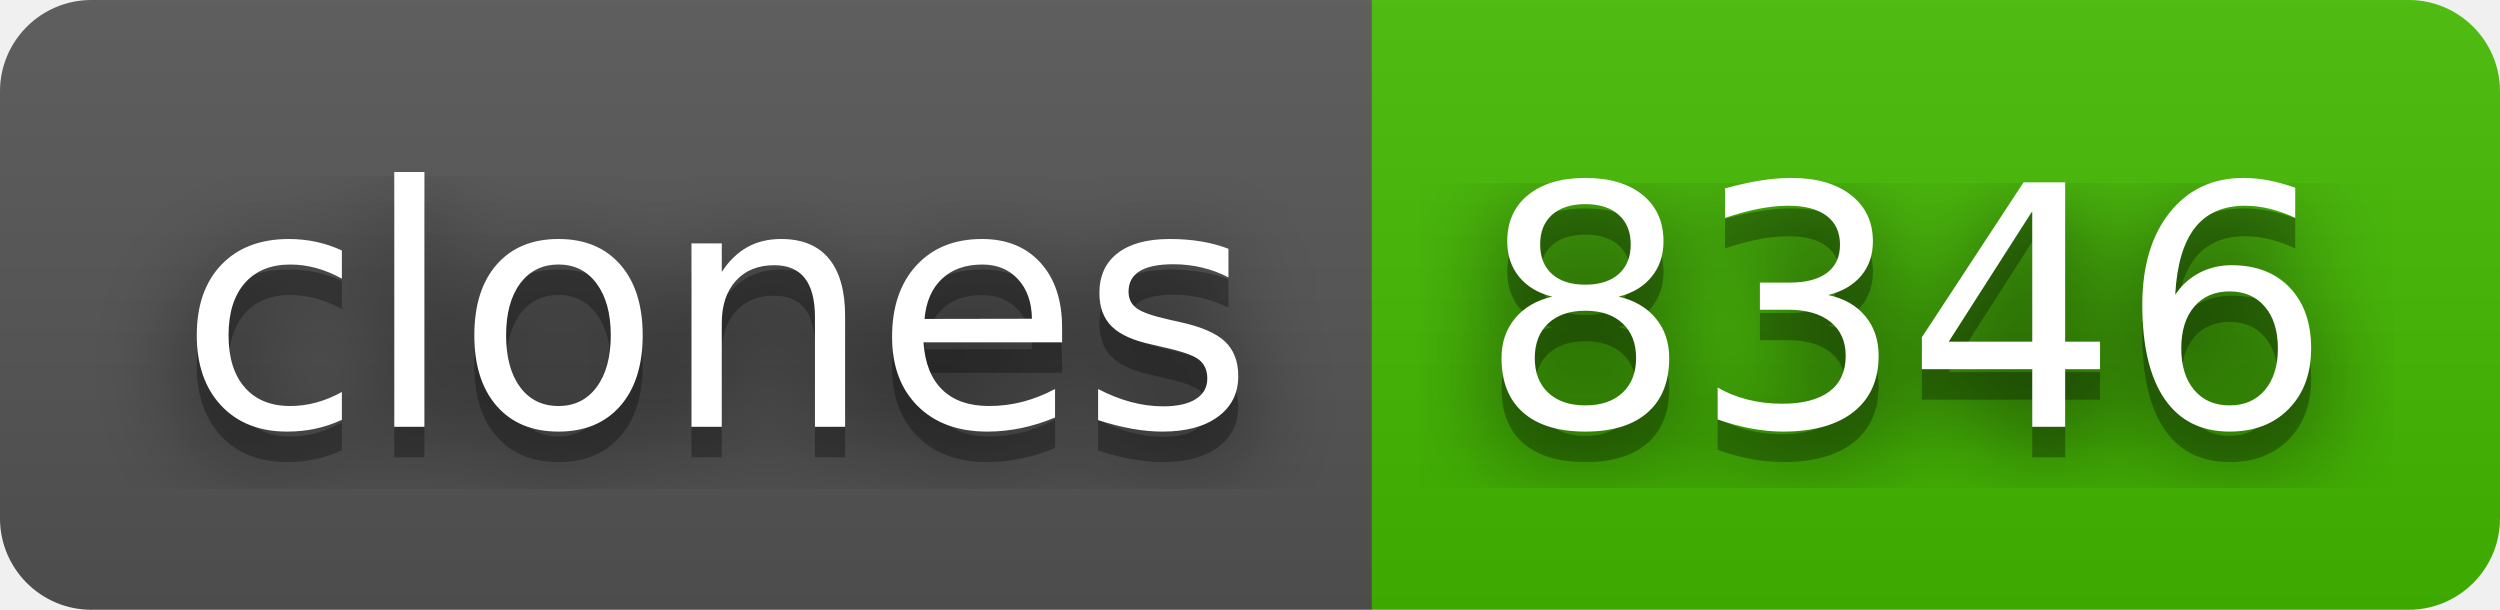
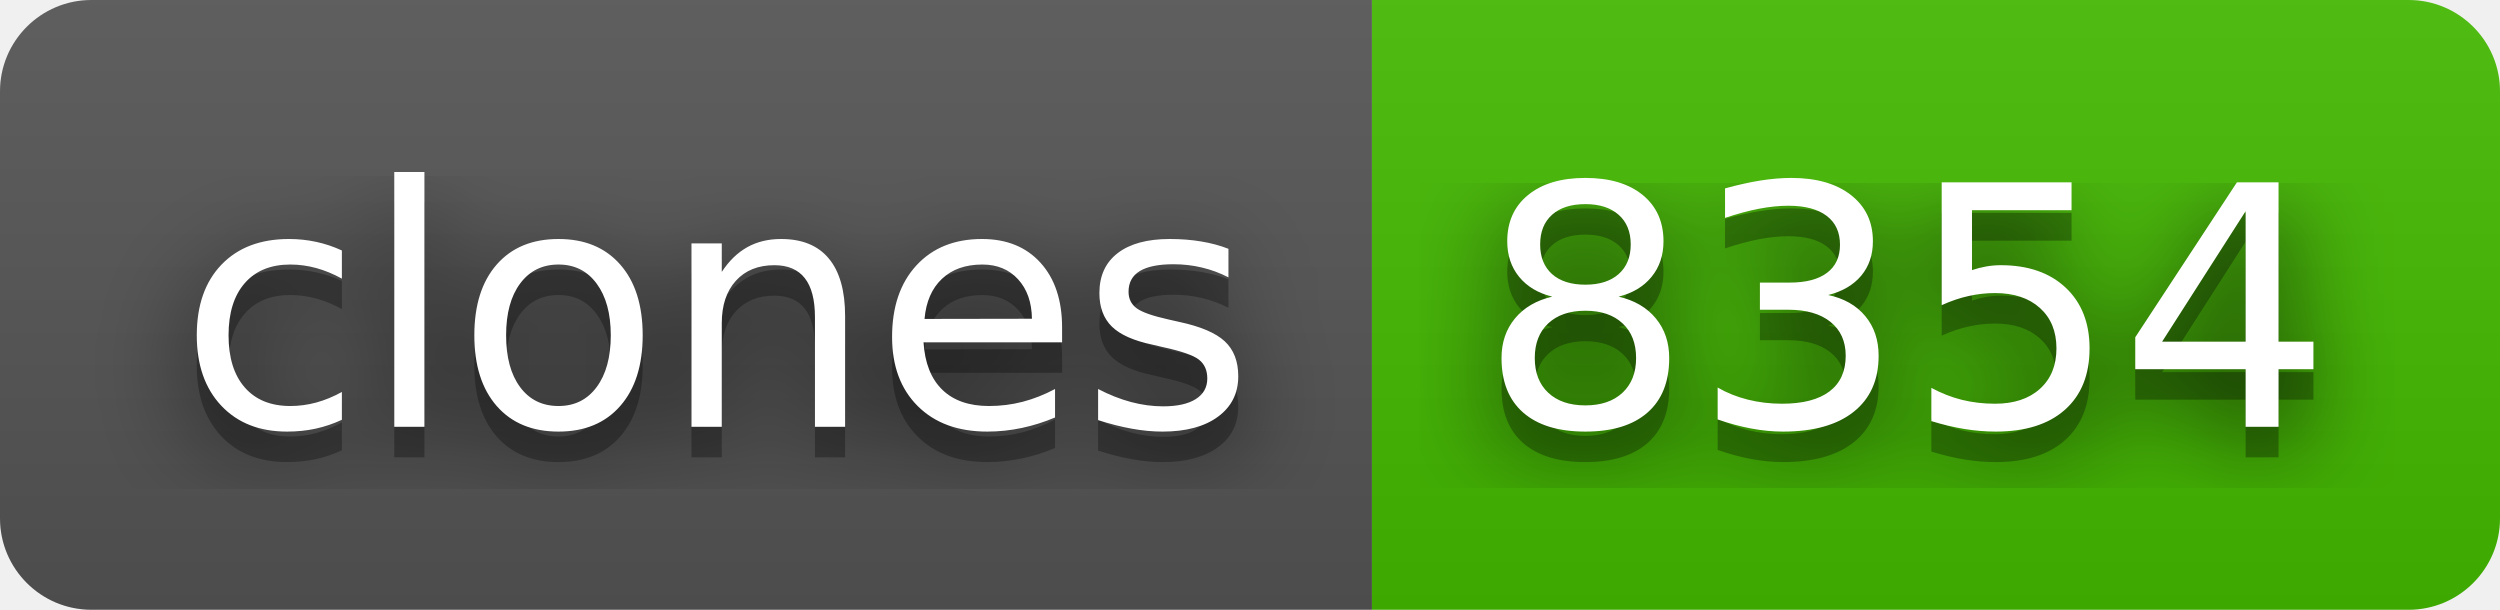
- <svg xmlns="http://www.w3.org/2000/svg" width="82" height="20" role="img" aria-label="clones: 8346">
+ <svg xmlns="http://www.w3.org/2000/svg" width="82" height="20" role="img" aria-label="clones: 8354">
  <filter id="blur">
    <feGaussianBlur stdDeviation="16" />
  </filter>
  <linearGradient id="s" x2="0" y2="100%">
    <stop offset="0" stop-color="#bbb" stop-opacity=".1" />
    <stop offset="1" stop-opacity=".1" />
  </linearGradient>
  <clipPath id="r">
    <rect width="82" height="20" rx="3" />
  </clipPath>
  <g clip-path="url(#r)">
    <rect width="45" height="20" fill="#555" />
    <rect x="45" width="37" height="20" fill="#4b0" />
    <rect width="82" height="20" fill="url(#s)" />
  </g>
  <g fill="#fff" text-anchor="middle" font-family="Verdana,Geneva,DejaVu Sans,sans-serif" text-rendering="geometricPrecision" font-size="110">
    <g transform="scale(.1)">
      <g aria-hidden="true" fill="#010101">
        <text x="235" y="150" fill-opacity=".8" filter="url(#blur)" textLength="350">clones</text>
        <text x="235" y="150" fill-opacity=".3" textLength="350">clones</text>
      </g>
      <text x="235" y="140" textLength="350">clones</text>
    </g>
    <g transform="scale(.1)">
      <g aria-hidden="true" fill="#010101">
-         <text x="625" y="150" fill-opacity=".8" filter="url(#blur)" textLength="270">8346</text>
-         <text x="625" y="150" fill-opacity=".3" textLength="270">8346</text>
+         <text x="625" y="150" fill-opacity=".8" filter="url(#blur)" textLength="270">8354</text>
+         <text x="625" y="150" fill-opacity=".3" textLength="270">8354</text>
      </g>
-       <text x="625" y="140" textLength="270">8346</text>
+       <text x="625" y="140" textLength="270">8354</text>
    </g>
  </g>
</svg>
